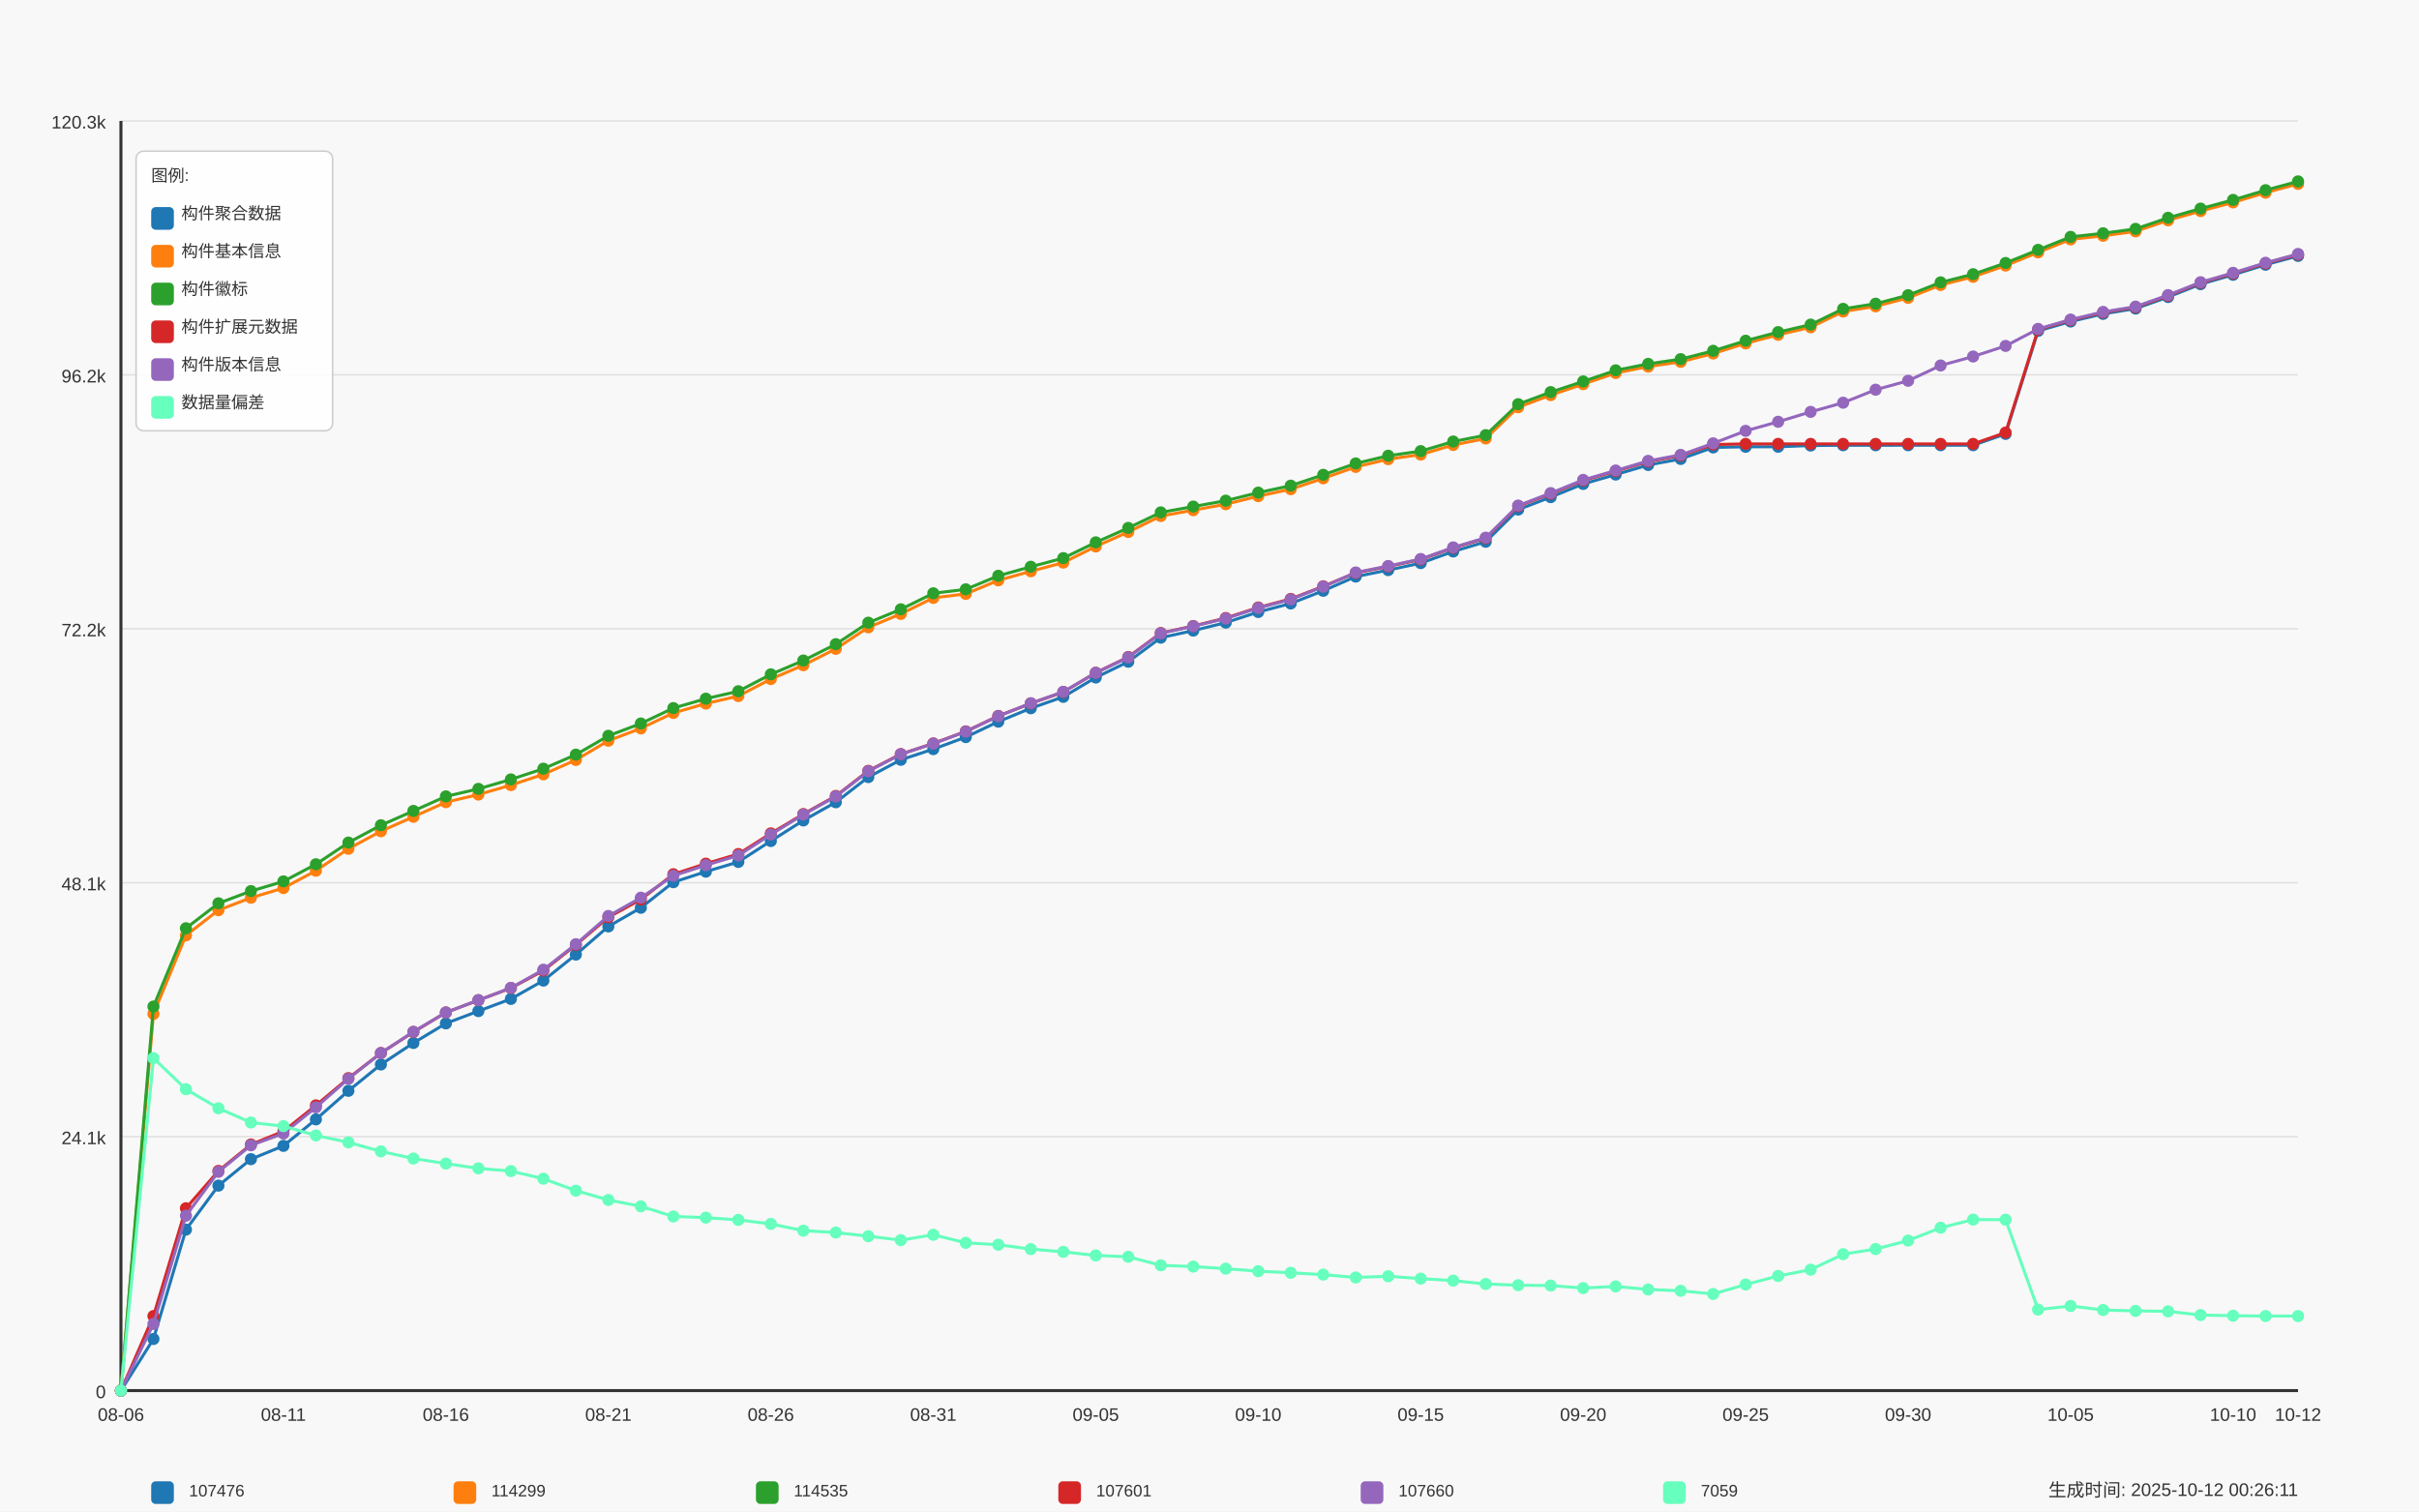
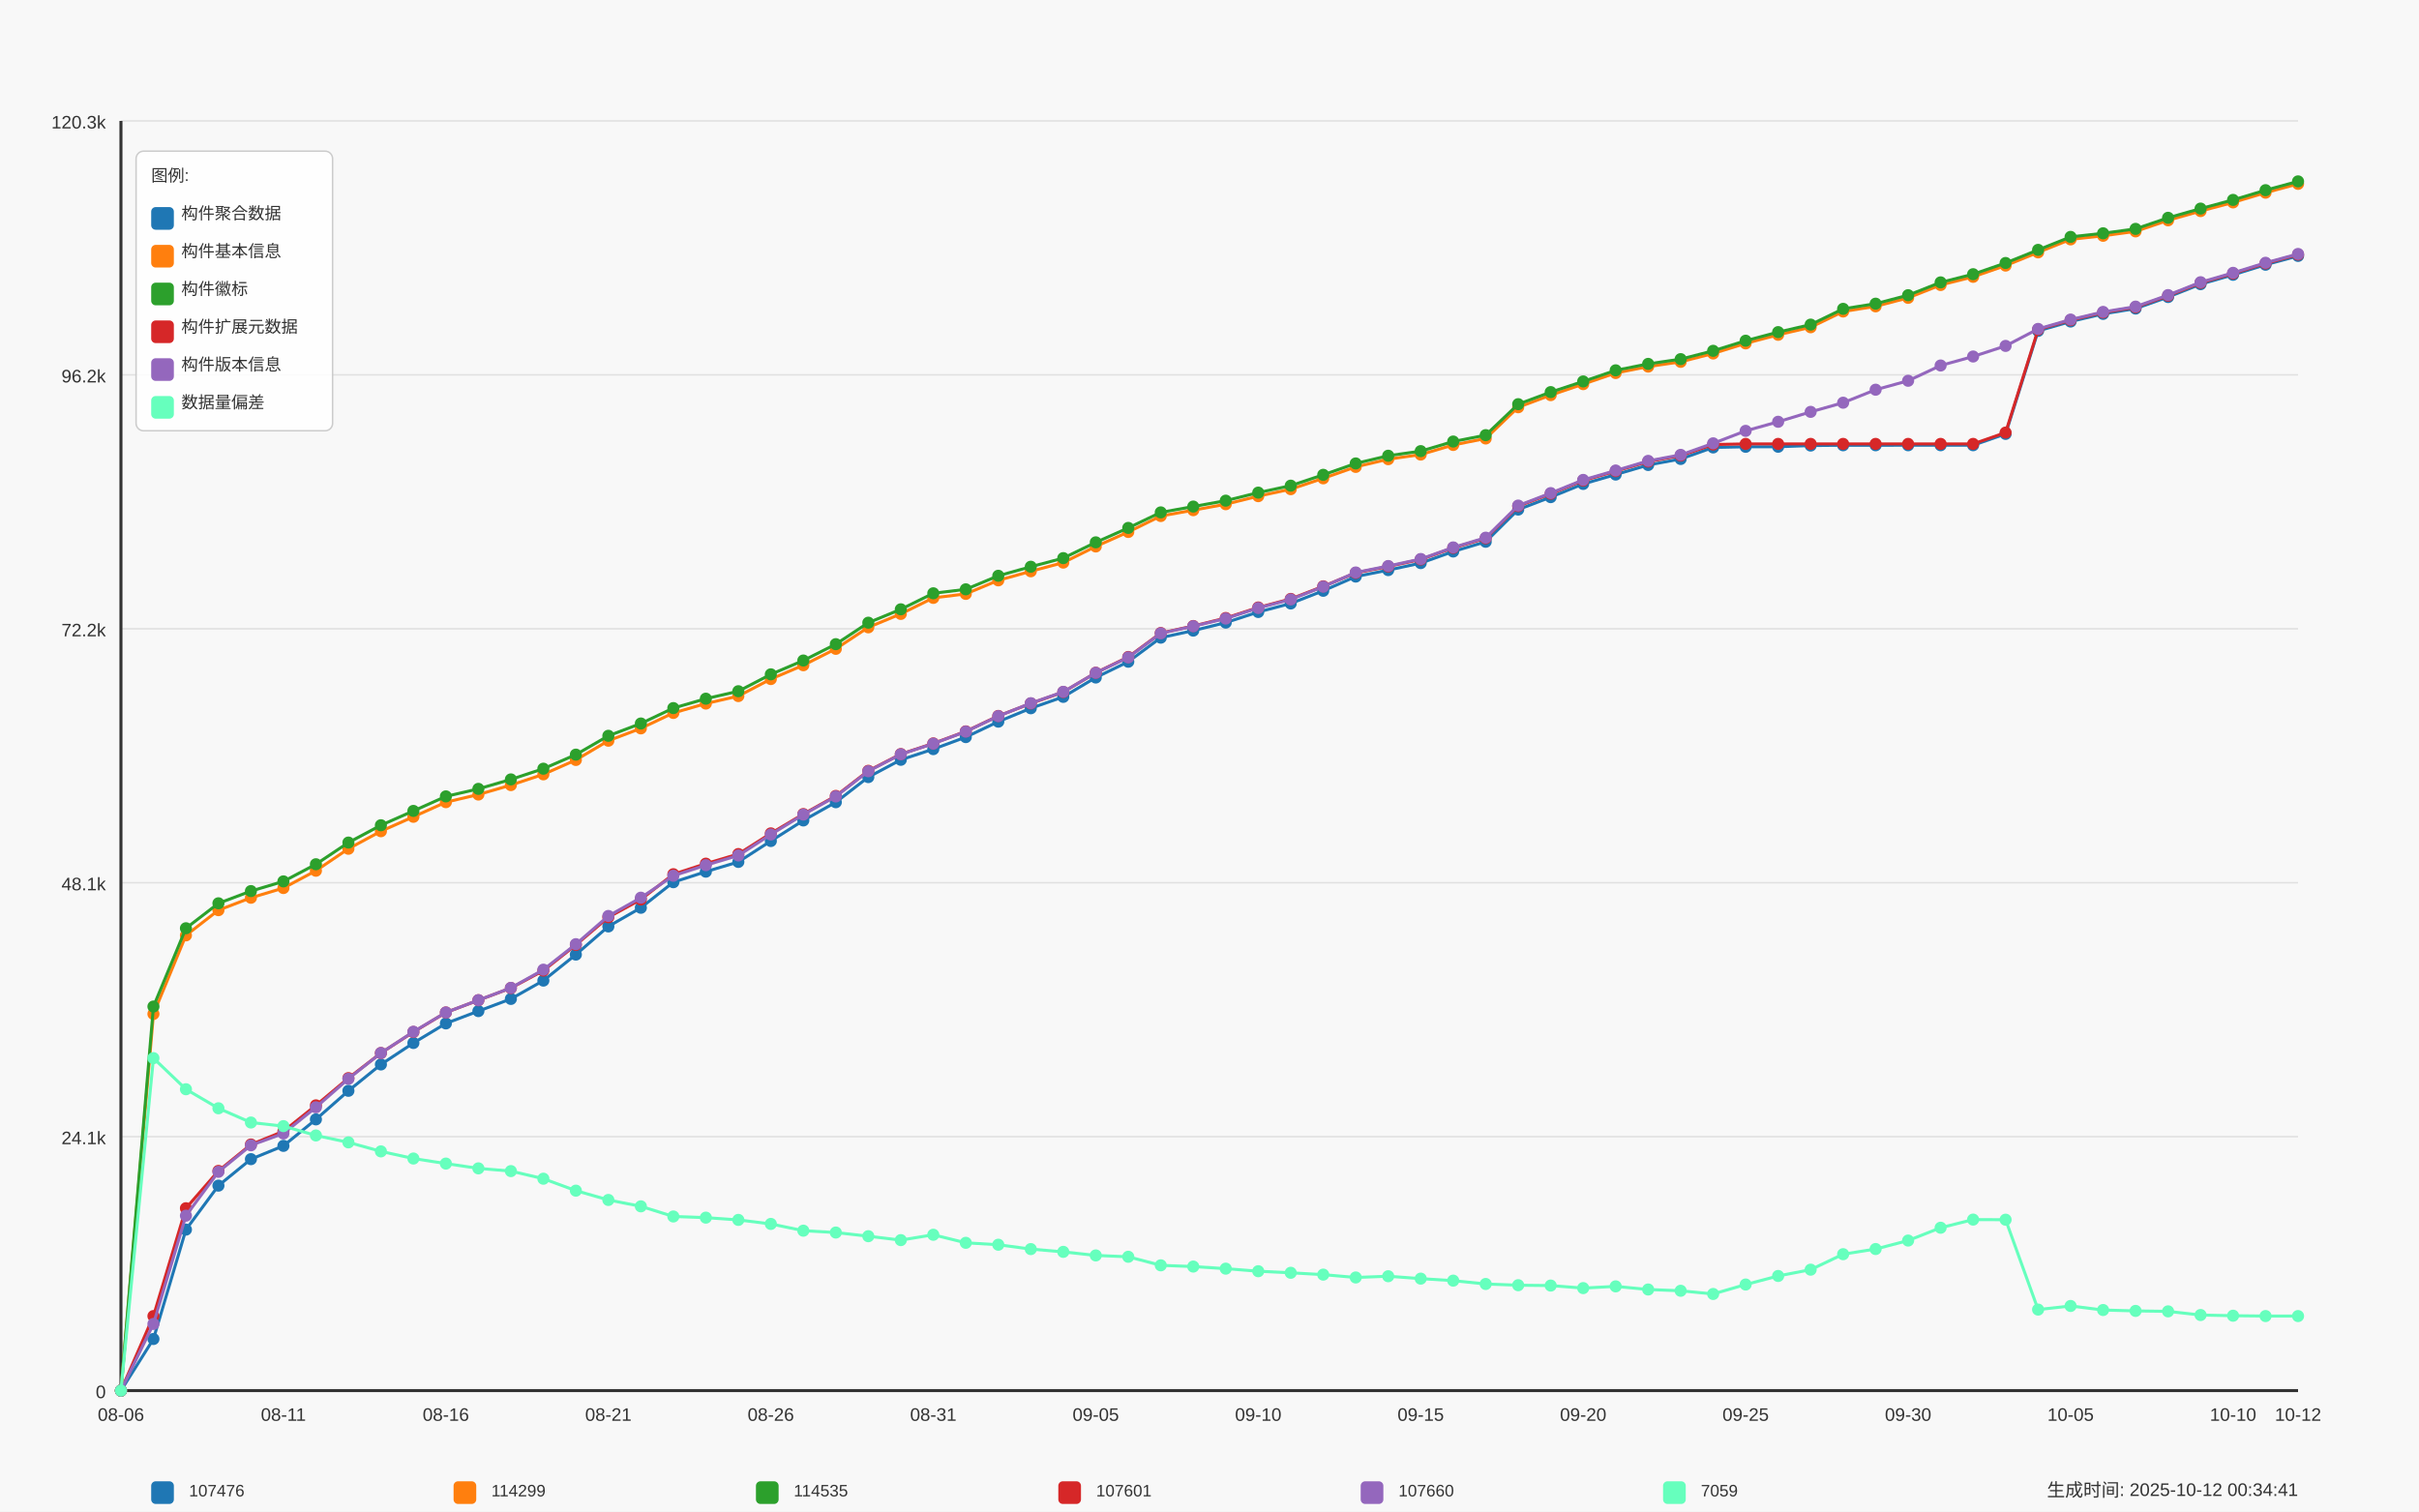
<svg xmlns="http://www.w3.org/2000/svg" width="1600" height="1000" viewBox="0 0 1600 1000">
  <style>
  text {
    font-family: Arial, sans-serif;
    font-size: 12px;
    fill: #333;
  }
  .axis-label { font-size: 14px; }
  .title { font-size: 18px; font-weight: bold; }
  .legend-item { font-size: 11px; }
  .legend-box { fill: white; fill-opacity: 0.85; stroke: #cccccc; stroke-width: 1; rx: 5; }
</style>
  <text x="800.0" y="30" text-anchor="middle" class="title">Daily Data Growth Trend</text>
  <text x="800.0" y="980" text-anchor="middle" class="axis-label">Date</text>
  <g transform="rotate(-90)">
    <text x="-500.0" y="20" text-anchor="middle" class="axis-label">Count</text>
  </g>
  <rect x="0" y="0" width="1600" height="1000" fill="#f8f8f8" />
  <line x1="80" y1="920.0" x2="1520" y2="920.0" stroke="#e0e0e0" stroke-width="1" />
  <text x="70" y="925.0" text-anchor="end">0</text>
  <line x1="80" y1="752.0" x2="1520" y2="752.0" stroke="#e0e0e0" stroke-width="1" />
  <text x="70" y="757.0" text-anchor="end">24.1k</text>
  <line x1="80" y1="584.0" x2="1520" y2="584.0" stroke="#e0e0e0" stroke-width="1" />
  <text x="70" y="589.0" text-anchor="end">48.1k</text>
  <line x1="80" y1="416.0" x2="1520" y2="416.0" stroke="#e0e0e0" stroke-width="1" />
  <text x="70" y="421.0" text-anchor="end">72.2k</text>
  <line x1="80" y1="248.0" x2="1520" y2="248.0" stroke="#e0e0e0" stroke-width="1" />
  <text x="70" y="253.0" text-anchor="end">96.2k</text>
  <line x1="80" y1="80.0" x2="1520" y2="80.0" stroke="#e0e0e0" stroke-width="1" />
  <text x="70" y="85.0" text-anchor="end">120.3k</text>
  <line x1="80" y1="80" x2="80" y2="920" stroke="#333333" stroke-width="2" />
  <line x1="80" y1="920" x2="1520" y2="920" stroke="#333333" stroke-width="2" />
  <circle cx="80.0" cy="920.0" r="4" fill="#1f77b4" />
  <circle cx="101.493" cy="885.858" r="4" fill="#1f77b4" />
  <circle cx="122.985" cy="813.503" r="4" fill="#1f77b4" />
  <circle cx="144.478" cy="784.398" r="4" fill="#1f77b4" />
  <circle cx="165.97" cy="766.88" r="4" fill="#1f77b4" />
  <circle cx="187.463" cy="758.086" r="4" fill="#1f77b4" />
  <circle cx="208.955" cy="740.568" r="4" fill="#1f77b4" />
  <circle cx="230.448" cy="721.661" r="4" fill="#1f77b4" />
  <circle cx="251.94" cy="704.234" r="4" fill="#1f77b4" />
  <circle cx="273.433" cy="690.027" r="4" fill="#1f77b4" />
  <circle cx="294.925" cy="677.07" r="4" fill="#1f77b4" />
  <circle cx="316.418" cy="668.926" r="4" fill="#1f77b4" />
  <circle cx="337.91" cy="660.865" r="4" fill="#1f77b4" />
  <circle cx="359.403" cy="648.747" r="4" fill="#1f77b4" />
  <circle cx="380.896" cy="631.536" r="4" fill="#1f77b4" />
  <circle cx="402.388" cy="612.922" r="4" fill="#1f77b4" />
  <circle cx="423.881" cy="600.566" r="4" fill="#1f77b4" />
  <circle cx="445.373" cy="583.656" r="4" fill="#1f77b4" />
  <circle cx="466.866" cy="576.671" r="4" fill="#1f77b4" />
  <circle cx="488.358" cy="570.238" r="4" fill="#1f77b4" />
  <circle cx="509.851" cy="556.401" r="4" fill="#1f77b4" />
  <circle cx="531.343" cy="542.795" r="4" fill="#1f77b4" />
  <circle cx="552.836" cy="530.746" r="4" fill="#1f77b4" />
  <circle cx="574.328" cy="514.115" r="4" fill="#1f77b4" />
  <circle cx="595.821" cy="502.667" r="4" fill="#1f77b4" />
  <circle cx="617.313" cy="495.613" r="4" fill="#1f77b4" />
  <circle cx="638.806" cy="487.657" r="4" fill="#1f77b4" />
  <circle cx="660.299" cy="477.438" r="4" fill="#1f77b4" />
  <circle cx="681.791" cy="468.568" r="4" fill="#1f77b4" />
  <circle cx="703.284" cy="461.031" r="4" fill="#1f77b4" />
  <circle cx="724.776" cy="448.235" r="4" fill="#1f77b4" />
  <circle cx="746.269" cy="437.793" r="4" fill="#1f77b4" />
  <circle cx="767.761" cy="421.868" r="4" fill="#1f77b4" />
  <circle cx="789.254" cy="417.202" r="4" fill="#1f77b4" />
  <circle cx="810.746" cy="411.907" r="4" fill="#1f77b4" />
  <circle cx="832.239" cy="404.888" r="4" fill="#1f77b4" />
  <circle cx="853.731" cy="399.244" r="4" fill="#1f77b4" />
  <circle cx="875.224" cy="390.855" r="4" fill="#1f77b4" />
  <circle cx="896.716" cy="381.447" r="4" fill="#1f77b4" />
  <circle cx="918.209" cy="377.172" r="4" fill="#1f77b4" />
  <circle cx="939.701" cy="372.534" r="4" fill="#1f77b4" />
  <circle cx="961.194" cy="364.858" r="4" fill="#1f77b4" />
  <circle cx="982.687" cy="358.418" r="4" fill="#1f77b4" />
  <circle cx="1004.179" cy="337.121" r="4" fill="#1f77b4" />
  <circle cx="1025.672" cy="328.893" r="4" fill="#1f77b4" />
  <circle cx="1047.164" cy="320.162" r="4" fill="#1f77b4" />
  <circle cx="1068.657" cy="313.96" r="4" fill="#1f77b4" />
  <circle cx="1090.149" cy="307.632" r="4" fill="#1f77b4" />
  <circle cx="1111.642" cy="303.643" r="4" fill="#1f77b4" />
  <circle cx="1133.134" cy="296.023" r="4" fill="#1f77b4" />
  <circle cx="1154.627" cy="295.59" r="4" fill="#1f77b4" />
  <circle cx="1176.119" cy="295.562" r="4" fill="#1f77b4" />
  <circle cx="1197.612" cy="294.766" r="4" fill="#1f77b4" />
  <circle cx="1219.104" cy="294.577" r="4" fill="#1f77b4" />
  <circle cx="1240.597" cy="294.577" r="4" fill="#1f77b4" />
  <circle cx="1262.09" cy="294.57" r="4" fill="#1f77b4" />
  <circle cx="1283.582" cy="294.556" r="4" fill="#1f77b4" />
  <circle cx="1305.075" cy="294.549" r="4" fill="#1f77b4" />
  <circle cx="1326.567" cy="287.055" r="4" fill="#1f77b4" />
  <circle cx="1348.06" cy="218.911" r="4" fill="#1f77b4" />
  <circle cx="1369.552" cy="212.716" r="4" fill="#1f77b4" />
  <circle cx="1391.045" cy="207.652" r="4" fill="#1f77b4" />
  <circle cx="1412.537" cy="204.138" r="4" fill="#1f77b4" />
  <circle cx="1434.03" cy="196.511" r="4" fill="#1f77b4" />
  <circle cx="1455.522" cy="187.997" r="4" fill="#1f77b4" />
  <circle cx="1477.015" cy="181.801" r="4" fill="#1f77b4" />
  <circle cx="1498.507" cy="175.138" r="4" fill="#1f77b4" />
  <circle cx="1520.0" cy="169.305" r="4" fill="#1f77b4" />
  <path d="M 80.0 920.0 L 101.493 885.858 L 122.985 813.503 L 144.478 784.398 L 165.97 766.88 L 187.463 758.086 L 208.955 740.568 L 230.448 721.661 L 251.94 704.234 L 273.433 690.027 L 294.925 677.07 L 316.418 668.926 L 337.91 660.865 L 359.403 648.747 L 380.896 631.536 L 402.388 612.922 L 423.881 600.566 L 445.373 583.656 L 466.866 576.671 L 488.358 570.238 L 509.851 556.401 L 531.343 542.795 L 552.836 530.746 L 574.328 514.115 L 595.821 502.667 L 617.313 495.613 L 638.806 487.657 L 660.299 477.438 L 681.791 468.568 L 703.284 461.031 L 724.776 448.235 L 746.269 437.793 L 767.761 421.868 L 789.254 417.202 L 810.746 411.907 L 832.239 404.888 L 853.731 399.244 L 875.224 390.855 L 896.716 381.447 L 918.209 377.172 L 939.701 372.534 L 961.194 364.858 L 982.687 358.418 L 1004.179 337.121 L 1025.672 328.893 L 1047.164 320.162 L 1068.657 313.96 L 1090.149 307.632 L 1111.642 303.643 L 1133.134 296.023 L 1154.627 295.59 L 1176.119 295.562 L 1197.612 294.766 L 1219.104 294.577 L 1240.597 294.577 L 1262.09 294.57 L 1283.582 294.556 L 1305.075 294.549 L 1326.567 287.055 L 1348.06 218.911 L 1369.552 212.716 L 1391.045 207.652 L 1412.537 204.138 L 1434.03 196.511 L 1455.522 187.997 L 1477.015 181.801 L 1498.507 175.138 L 1520.0 169.305" fill="none" stroke="#1f77b4" stroke-width="2" />
  <circle cx="80.0" cy="920.0" r="4" fill="#ff7f0e" />
  <circle cx="101.493" cy="670.812" r="4" fill="#ff7f0e" />
  <circle cx="122.985" cy="618.824" r="4" fill="#ff7f0e" />
  <circle cx="144.478" cy="602.151" r="4" fill="#ff7f0e" />
  <circle cx="165.97" cy="593.937" r="4" fill="#ff7f0e" />
  <circle cx="187.463" cy="587.511" r="4" fill="#ff7f0e" />
  <circle cx="208.955" cy="576.056" r="4" fill="#ff7f0e" />
  <circle cx="230.448" cy="561.521" r="4" fill="#ff7f0e" />
  <circle cx="251.94" cy="549.926" r="4" fill="#ff7f0e" />
  <circle cx="273.433" cy="540.371" r="4" fill="#ff7f0e" />
  <circle cx="294.925" cy="530.704" r="4" fill="#ff7f0e" />
  <circle cx="316.418" cy="525.654" r="4" fill="#ff7f0e" />
  <circle cx="337.91" cy="519.403" r="4" fill="#ff7f0e" />
  <circle cx="359.403" cy="512.292" r="4" fill="#ff7f0e" />
  <circle cx="380.896" cy="502.779" r="4" fill="#ff7f0e" />
  <circle cx="402.388" cy="490.046" r="4" fill="#ff7f0e" />
  <circle cx="423.881" cy="481.874" r="4" fill="#ff7f0e" />
  <circle cx="445.373" cy="471.669" r="4" fill="#ff7f0e" />
  <circle cx="466.866" cy="465.459" r="4" fill="#ff7f0e" />
  <circle cx="488.358" cy="460.507" r="4" fill="#ff7f0e" />
  <circle cx="509.851" cy="449.255" r="4" fill="#ff7f0e" />
  <circle cx="531.343" cy="440.098" r="4" fill="#ff7f0e" />
  <circle cx="552.836" cy="429.257" r="4" fill="#ff7f0e" />
  <circle cx="574.328" cy="415.036" r="4" fill="#ff7f0e" />
  <circle cx="595.821" cy="406.152" r="4" fill="#ff7f0e" />
  <circle cx="617.313" cy="395.549" r="4" fill="#ff7f0e" />
  <circle cx="638.806" cy="392.916" r="4" fill="#ff7f0e" />
  <circle cx="660.299" cy="383.947" r="4" fill="#ff7f0e" />
  <circle cx="681.791" cy="377.947" r="4" fill="#ff7f0e" />
  <circle cx="703.284" cy="372.206" r="4" fill="#ff7f0e" />
  <circle cx="724.776" cy="361.533" r="4" fill="#ff7f0e" />
  <circle cx="746.269" cy="351.95" r="4" fill="#ff7f0e" />
  <circle cx="767.761" cy="341.389" r="4" fill="#ff7f0e" />
  <circle cx="789.254" cy="337.534" r="4" fill="#ff7f0e" />
  <circle cx="810.746" cy="333.58" r="4" fill="#ff7f0e" />
  <circle cx="832.239" cy="328.251" r="4" fill="#ff7f0e" />
  <circle cx="853.731" cy="323.627" r="4" fill="#ff7f0e" />
  <circle cx="875.224" cy="316.453" r="4" fill="#ff7f0e" />
  <circle cx="896.716" cy="308.889" r="4" fill="#ff7f0e" />
  <circle cx="918.209" cy="303.79" r="4" fill="#ff7f0e" />
  <circle cx="939.701" cy="300.738" r="4" fill="#ff7f0e" />
  <circle cx="961.194" cy="294.382" r="4" fill="#ff7f0e" />
  <circle cx="982.687" cy="290.086" r="4" fill="#ff7f0e" />
  <circle cx="1004.179" cy="269.418" r="4" fill="#ff7f0e" />
  <circle cx="1025.672" cy="261.414" r="4" fill="#ff7f0e" />
  <circle cx="1047.164" cy="254.142" r="4" fill="#ff7f0e" />
  <circle cx="1068.657" cy="246.787" r="4" fill="#ff7f0e" />
  <circle cx="1090.149" cy="242.527" r="4" fill="#ff7f0e" />
  <circle cx="1111.642" cy="239.384" r="4" fill="#ff7f0e" />
  <circle cx="1133.134" cy="233.866" r="4" fill="#ff7f0e" />
  <circle cx="1154.627" cy="227.181" r="4" fill="#ff7f0e" />
  <circle cx="1176.119" cy="221.496" r="4" fill="#ff7f0e" />
  <circle cx="1197.612" cy="216.515" r="4" fill="#ff7f0e" />
  <circle cx="1219.104" cy="206.087" r="4" fill="#ff7f0e" />
  <circle cx="1240.597" cy="202.672" r="4" fill="#ff7f0e" />
  <circle cx="1262.09" cy="197.056" r="4" fill="#ff7f0e" />
  <circle cx="1283.582" cy="188.555" r="4" fill="#ff7f0e" />
  <circle cx="1305.075" cy="183.135" r="4" fill="#ff7f0e" />
  <circle cx="1326.567" cy="175.703" r="4" fill="#ff7f0e" />
  <circle cx="1348.06" cy="166.966" r="4" fill="#ff7f0e" />
  <circle cx="1369.552" cy="158.374" r="4" fill="#ff7f0e" />
  <circle cx="1391.045" cy="155.992" r="4" fill="#ff7f0e" />
  <circle cx="1412.537" cy="153.073" r="4" fill="#ff7f0e" />
  <circle cx="1434.03" cy="145.753" r="4" fill="#ff7f0e" />
  <circle cx="1455.522" cy="139.648" r="4" fill="#ff7f0e" />
  <circle cx="1477.015" cy="133.907" r="4" fill="#ff7f0e" />
  <circle cx="1498.507" cy="127.474" r="4" fill="#ff7f0e" />
  <circle cx="1520.0" cy="121.648" r="4" fill="#ff7f0e" />
  <path d="M 80.0 920.0 L 101.493 670.812 L 122.985 618.824 L 144.478 602.151 L 165.97 593.937 L 187.463 587.511 L 208.955 576.056 L 230.448 561.521 L 251.94 549.926 L 273.433 540.371 L 294.925 530.704 L 316.418 525.654 L 337.91 519.403 L 359.403 512.292 L 380.896 502.779 L 402.388 490.046 L 423.881 481.874 L 445.373 471.669 L 466.866 465.459 L 488.358 460.507 L 509.851 449.255 L 531.343 440.098 L 552.836 429.257 L 574.328 415.036 L 595.821 406.152 L 617.313 395.549 L 638.806 392.916 L 660.299 383.947 L 681.791 377.947 L 703.284 372.206 L 724.776 361.533 L 746.269 351.95 L 767.761 341.389 L 789.254 337.534 L 810.746 333.58 L 832.239 328.251 L 853.731 323.627 L 875.224 316.453 L 896.716 308.889 L 918.209 303.79 L 939.701 300.738 L 961.194 294.382 L 982.687 290.086 L 1004.179 269.418 L 1025.672 261.414 L 1047.164 254.142 L 1068.657 246.787 L 1090.149 242.527 L 1111.642 239.384 L 1133.134 233.866 L 1154.627 227.181 L 1176.119 221.496 L 1197.612 216.515 L 1219.104 206.087 L 1240.597 202.672 L 1262.09 197.056 L 1283.582 188.555 L 1305.075 183.135 L 1326.567 175.703 L 1348.06 166.966 L 1369.552 158.374 L 1391.045 155.992 L 1412.537 153.073 L 1434.03 145.753 L 1455.522 139.648 L 1477.015 133.907 L 1498.507 127.474 L 1520.0 121.648" fill="none" stroke="#ff7f0e" stroke-width="2" />
  <circle cx="80.0" cy="920.0" r="4" fill="#2ca02c" />
  <circle cx="101.493" cy="665.915" r="4" fill="#2ca02c" />
  <circle cx="122.985" cy="614.13" r="4" fill="#2ca02c" />
  <circle cx="144.478" cy="597.618" r="4" fill="#2ca02c" />
  <circle cx="165.97" cy="589.53" r="4" fill="#2ca02c" />
  <circle cx="187.463" cy="583.118" r="4" fill="#2ca02c" />
  <circle cx="208.955" cy="571.782" r="4" fill="#2ca02c" />
  <circle cx="230.448" cy="557.435" r="4" fill="#2ca02c" />
  <circle cx="251.94" cy="545.973" r="4" fill="#2ca02c" />
  <circle cx="273.433" cy="536.495" r="4" fill="#2ca02c" />
  <circle cx="294.925" cy="526.877" r="4" fill="#2ca02c" />
  <circle cx="316.418" cy="521.903" r="4" fill="#2ca02c" />
  <circle cx="337.91" cy="515.652" r="4" fill="#2ca02c" />
  <circle cx="359.403" cy="508.562" r="4" fill="#2ca02c" />
  <circle cx="380.896" cy="499.259" r="4" fill="#2ca02c" />
  <circle cx="402.388" cy="486.798" r="4" fill="#2ca02c" />
  <circle cx="423.881" cy="478.661" r="4" fill="#2ca02c" />
  <circle cx="445.373" cy="468.463" r="4" fill="#2ca02c" />
  <circle cx="466.866" cy="462.246" r="4" fill="#2ca02c" />
  <circle cx="488.358" cy="457.308" r="4" fill="#2ca02c" />
  <circle cx="509.851" cy="446.133" r="4" fill="#2ca02c" />
  <circle cx="531.343" cy="436.997" r="4" fill="#2ca02c" />
  <circle cx="552.836" cy="426.17" r="4" fill="#2ca02c" />
  <circle cx="574.328" cy="411.97" r="4" fill="#2ca02c" />
  <circle cx="595.821" cy="403.113" r="4" fill="#2ca02c" />
  <circle cx="617.313" cy="392.518" r="4" fill="#2ca02c" />
  <circle cx="638.806" cy="389.891" r="4" fill="#2ca02c" />
  <circle cx="660.299" cy="380.93" r="4" fill="#2ca02c" />
  <circle cx="681.791" cy="374.951" r="4" fill="#2ca02c" />
  <circle cx="703.284" cy="369.244" r="4" fill="#2ca02c" />
  <circle cx="724.776" cy="358.816" r="4" fill="#2ca02c" />
  <circle cx="746.269" cy="349.261" r="4" fill="#2ca02c" />
  <circle cx="767.761" cy="338.993" r="4" fill="#2ca02c" />
  <circle cx="789.254" cy="335.138" r="4" fill="#2ca02c" />
  <circle cx="810.746" cy="331.233" r="4" fill="#2ca02c" />
  <circle cx="832.239" cy="325.911" r="4" fill="#2ca02c" />
  <circle cx="853.731" cy="321.308" r="4" fill="#2ca02c" />
  <circle cx="875.224" cy="314.135" r="4" fill="#2ca02c" />
  <circle cx="896.716" cy="306.605" r="4" fill="#2ca02c" />
  <circle cx="918.209" cy="301.513" r="4" fill="#2ca02c" />
  <circle cx="939.701" cy="298.461" r="4" fill="#2ca02c" />
  <circle cx="961.194" cy="292.112" r="4" fill="#2ca02c" />
  <circle cx="982.687" cy="287.886" r="4" fill="#2ca02c" />
  <circle cx="1004.179" cy="267.399" r="4" fill="#2ca02c" />
  <circle cx="1025.672" cy="259.409" r="4" fill="#2ca02c" />
  <circle cx="1047.164" cy="252.354" r="4" fill="#2ca02c" />
  <circle cx="1068.657" cy="245.006" r="4" fill="#2ca02c" />
  <circle cx="1090.149" cy="240.746" r="4" fill="#2ca02c" />
  <circle cx="1111.642" cy="237.602" r="4" fill="#2ca02c" />
  <circle cx="1133.134" cy="232.098" r="4" fill="#2ca02c" />
  <circle cx="1154.627" cy="225.414" r="4" fill="#2ca02c" />
  <circle cx="1176.119" cy="219.728" r="4" fill="#2ca02c" />
  <circle cx="1197.612" cy="214.762" r="4" fill="#2ca02c" />
  <circle cx="1219.104" cy="204.334" r="4" fill="#2ca02c" />
  <circle cx="1240.597" cy="200.918" r="4" fill="#2ca02c" />
  <circle cx="1262.09" cy="195.303" r="4" fill="#2ca02c" />
  <circle cx="1283.582" cy="186.816" r="4" fill="#2ca02c" />
  <circle cx="1305.075" cy="181.417" r="4" fill="#2ca02c" />
  <circle cx="1326.567" cy="173.992" r="4" fill="#2ca02c" />
  <circle cx="1348.06" cy="165.317" r="4" fill="#2ca02c" />
  <circle cx="1369.552" cy="156.726" r="4" fill="#2ca02c" />
  <circle cx="1391.045" cy="154.344" r="4" fill="#2ca02c" />
  <circle cx="1412.537" cy="151.424" r="4" fill="#2ca02c" />
  <circle cx="1434.03" cy="144.097" r="4" fill="#2ca02c" />
  <circle cx="1455.522" cy="138" r="4" fill="#2ca02c" />
  <circle cx="1477.015" cy="132.258" r="4" fill="#2ca02c" />
  <circle cx="1498.507" cy="125.825" r="4" fill="#2ca02c" />
  <circle cx="1520.0" cy="120.0" r="4" fill="#2ca02c" />
  <path d="M 80.0 920.0 L 101.493 665.915 L 122.985 614.13 L 144.478 597.618 L 165.97 589.53 L 187.463 583.118 L 208.955 571.782 L 230.448 557.435 L 251.94 545.973 L 273.433 536.495 L 294.925 526.877 L 316.418 521.903 L 337.91 515.652 L 359.403 508.562 L 380.896 499.259 L 402.388 486.798 L 423.881 478.661 L 445.373 468.463 L 466.866 462.246 L 488.358 457.308 L 509.851 446.133 L 531.343 436.997 L 552.836 426.17 L 574.328 411.97 L 595.821 403.113 L 617.313 392.518 L 638.806 389.891 L 660.299 380.93 L 681.791 374.951 L 703.284 369.244 L 724.776 358.816 L 746.269 349.261 L 767.761 338.993 L 789.254 335.138 L 810.746 331.233 L 832.239 325.911 L 853.731 321.308 L 875.224 314.135 L 896.716 306.605 L 918.209 301.513 L 939.701 298.461 L 961.194 292.112 L 982.687 287.886 L 1004.179 267.399 L 1025.672 259.409 L 1047.164 252.354 L 1068.657 245.006 L 1090.149 240.746 L 1111.642 237.602 L 1133.134 232.098 L 1154.627 225.414 L 1176.119 219.728 L 1197.612 214.762 L 1219.104 204.334 L 1240.597 200.918 L 1262.09 195.303 L 1283.582 186.816 L 1305.075 181.417 L 1326.567 173.992 L 1348.06 165.317 L 1369.552 156.726 L 1391.045 154.344 L 1412.537 151.424 L 1434.03 144.097 L 1455.522 138 L 1477.015 132.258 L 1498.507 125.825 L 1520.0 120.0" fill="none" stroke="#2ca02c" stroke-width="2" />
  <circle cx="80.0" cy="920.0" r="4" fill="#d62728" />
  <circle cx="101.493" cy="870.702" r="4" fill="#d62728" />
  <circle cx="122.985" cy="799.352" r="4" fill="#d62728" />
  <circle cx="144.478" cy="774.661" r="4" fill="#d62728" />
  <circle cx="165.97" cy="757.178" r="4" fill="#d62728" />
  <circle cx="187.463" cy="748.461" r="4" fill="#d62728" />
  <circle cx="208.955" cy="731.3" r="4" fill="#d62728" />
  <circle cx="230.448" cy="713.272" r="4" fill="#d62728" />
  <circle cx="251.94" cy="696.676" r="4" fill="#d62728" />
  <circle cx="273.433" cy="682.769" r="4" fill="#d62728" />
  <circle cx="294.925" cy="669.855" r="4" fill="#d62728" />
  <circle cx="316.418" cy="661.724" r="4" fill="#d62728" />
  <circle cx="337.91" cy="653.671" r="4" fill="#d62728" />
  <circle cx="359.403" cy="642.153" r="4" fill="#d62728" />
  <circle cx="380.896" cy="625.145" r="4" fill="#d62728" />
  <circle cx="402.388" cy="606.845" r="4" fill="#d62728" />
  <circle cx="423.881" cy="595.076" r="4" fill="#d62728" />
  <circle cx="445.373" cy="578.375" r="4" fill="#d62728" />
  <circle cx="466.866" cy="571.39" r="4" fill="#d62728" />
  <circle cx="488.358" cy="565.027" r="4" fill="#d62728" />
  <circle cx="509.851" cy="551.358" r="4" fill="#d62728" />
  <circle cx="531.343" cy="538.576" r="4" fill="#d62728" />
  <circle cx="552.836" cy="526.576" r="4" fill="#d62728" />
  <circle cx="574.328" cy="509.959" r="4" fill="#d62728" />
  <circle cx="595.821" cy="498.889" r="4" fill="#d62728" />
  <circle cx="617.313" cy="491.834" r="4" fill="#d62728" />
  <circle cx="638.806" cy="483.871" r="4" fill="#d62728" />
  <circle cx="660.299" cy="473.653" r="4" fill="#d62728" />
  <circle cx="681.791" cy="465.376" r="4" fill="#d62728" />
  <circle cx="703.284" cy="457.853" r="4" fill="#d62728" />
  <circle cx="724.776" cy="445.085" r="4" fill="#d62728" />
  <circle cx="746.269" cy="434.65" r="4" fill="#d62728" />
  <circle cx="767.761" cy="418.808" r="4" fill="#d62728" />
  <circle cx="789.254" cy="414.163" r="4" fill="#d62728" />
  <circle cx="810.746" cy="408.869" r="4" fill="#d62728" />
  <circle cx="832.239" cy="401.898" r="4" fill="#d62728" />
  <circle cx="853.731" cy="396.247" r="4" fill="#d62728" />
  <circle cx="875.224" cy="387.901" r="4" fill="#d62728" />
  <circle cx="896.716" cy="379.016" r="4" fill="#d62728" />
  <circle cx="918.209" cy="374.762" r="4" fill="#d62728" />
  <circle cx="939.701" cy="370.124" r="4" fill="#d62728" />
  <circle cx="961.194" cy="362.469" r="4" fill="#d62728" />
  <circle cx="982.687" cy="356.092" r="4" fill="#d62728" />
  <circle cx="1004.179" cy="334.858" r="4" fill="#d62728" />
  <circle cx="1025.672" cy="326.651" r="4" fill="#d62728" />
  <circle cx="1047.164" cy="317.92" r="4" fill="#d62728" />
  <circle cx="1068.657" cy="311.711" r="4" fill="#d62728" />
  <circle cx="1090.149" cy="305.383" r="4" fill="#d62728" />
  <circle cx="1111.642" cy="301.401" r="4" fill="#d62728" />
  <circle cx="1133.134" cy="294.102" r="4" fill="#d62728" />
  <circle cx="1154.627" cy="293.676" r="4" fill="#d62728" />
  <circle cx="1176.119" cy="293.676" r="4" fill="#d62728" />
  <circle cx="1197.612" cy="293.676" r="4" fill="#d62728" />
  <circle cx="1219.104" cy="293.676" r="4" fill="#d62728" />
  <circle cx="1240.597" cy="293.676" r="4" fill="#d62728" />
  <circle cx="1262.09" cy="293.676" r="4" fill="#d62728" />
  <circle cx="1283.582" cy="293.676" r="4" fill="#d62728" />
  <circle cx="1305.075" cy="293.676" r="4" fill="#d62728" />
  <circle cx="1326.567" cy="286.182" r="4" fill="#d62728" />
  <circle cx="1348.06" cy="218.024" r="4" fill="#d62728" />
  <circle cx="1369.552" cy="211.829" r="4" fill="#d62728" />
  <circle cx="1391.045" cy="206.765" r="4" fill="#d62728" />
  <circle cx="1412.537" cy="203.251" r="4" fill="#d62728" />
  <circle cx="1434.03" cy="195.645" r="4" fill="#d62728" />
  <circle cx="1455.522" cy="187.124" r="4" fill="#d62728" />
  <circle cx="1477.015" cy="180.928" r="4" fill="#d62728" />
  <circle cx="1498.507" cy="174.265" r="4" fill="#d62728" />
  <circle cx="1520.0" cy="168.432" r="4" fill="#d62728" />
  <path d="M 80.0 920.0 L 101.493 870.702 L 122.985 799.352 L 144.478 774.661 L 165.97 757.178 L 187.463 748.461 L 208.955 731.3 L 230.448 713.272 L 251.94 696.676 L 273.433 682.769 L 294.925 669.855 L 316.418 661.724 L 337.91 653.671 L 359.403 642.153 L 380.896 625.145 L 402.388 606.845 L 423.881 595.076 L 445.373 578.375 L 466.866 571.39 L 488.358 565.027 L 509.851 551.358 L 531.343 538.576 L 552.836 526.576 L 574.328 509.959 L 595.821 498.889 L 617.313 491.834 L 638.806 483.871 L 660.299 473.653 L 681.791 465.376 L 703.284 457.853 L 724.776 445.085 L 746.269 434.65 L 767.761 418.808 L 789.254 414.163 L 810.746 408.869 L 832.239 401.898 L 853.731 396.247 L 875.224 387.901 L 896.716 379.016 L 918.209 374.762 L 939.701 370.124 L 961.194 362.469 L 982.687 356.092 L 1004.179 334.858 L 1025.672 326.651 L 1047.164 317.92 L 1068.657 311.711 L 1090.149 305.383 L 1111.642 301.401 L 1133.134 294.102 L 1154.627 293.676 L 1176.119 293.676 L 1197.612 293.676 L 1219.104 293.676 L 1240.597 293.676 L 1262.09 293.676 L 1283.582 293.676 L 1305.075 293.676 L 1326.567 286.182 L 1348.06 218.024 L 1369.552 211.829 L 1391.045 206.765 L 1412.537 203.251 L 1434.03 195.645 L 1455.522 187.124 L 1477.015 180.928 L 1498.507 174.265 L 1520.0 168.432" fill="none" stroke="#d62728" stroke-width="2" />
  <circle cx="80.0" cy="920.0" r="4" fill="#9467bd" />
  <circle cx="101.493" cy="875.905" r="4" fill="#9467bd" />
  <circle cx="122.985" cy="804.283" r="4" fill="#9467bd" />
  <circle cx="144.478" cy="775.248" r="4" fill="#9467bd" />
  <circle cx="165.97" cy="757.709" r="4" fill="#9467bd" />
  <circle cx="187.463" cy="749.886" r="4" fill="#9467bd" />
  <circle cx="208.955" cy="732.578" r="4" fill="#9467bd" />
  <circle cx="230.448" cy="713.719" r="4" fill="#9467bd" />
  <circle cx="251.94" cy="696.655" r="4" fill="#9467bd" />
  <circle cx="273.433" cy="682.595" r="4" fill="#9467bd" />
  <circle cx="294.925" cy="669.827" r="4" fill="#9467bd" />
  <circle cx="316.418" cy="661.689" r="4" fill="#9467bd" />
  <circle cx="337.91" cy="653.58" r="4" fill="#9467bd" />
  <circle cx="359.403" cy="641.531" r="4" fill="#9467bd" />
  <circle cx="380.896" cy="624.649" r="4" fill="#9467bd" />
  <circle cx="402.388" cy="605.993" r="4" fill="#9467bd" />
  <circle cx="423.881" cy="593.902" r="4" fill="#9467bd" />
  <circle cx="445.373" cy="579.388" r="4" fill="#9467bd" />
  <circle cx="466.866" cy="572.396" r="4" fill="#9467bd" />
  <circle cx="488.358" cy="565.963" r="4" fill="#9467bd" />
  <circle cx="509.851" cy="552.092" r="4" fill="#9467bd" />
  <circle cx="531.343" cy="538.911" r="4" fill="#9467bd" />
  <circle cx="552.836" cy="526.925" r="4" fill="#9467bd" />
  <circle cx="574.328" cy="510.246" r="4" fill="#9467bd" />
  <circle cx="595.821" cy="499.014" r="4" fill="#9467bd" />
  <circle cx="617.313" cy="491.981" r="4" fill="#9467bd" />
  <circle cx="638.806" cy="484.018" r="4" fill="#9467bd" />
  <circle cx="660.299" cy="473.785" r="4" fill="#9467bd" />
  <circle cx="681.791" cy="465.236" r="4" fill="#9467bd" />
  <circle cx="703.284" cy="457.713" r="4" fill="#9467bd" />
  <circle cx="724.776" cy="445.12" r="4" fill="#9467bd" />
  <circle cx="746.269" cy="434.922" r="4" fill="#9467bd" />
  <circle cx="767.761" cy="418.99" r="4" fill="#9467bd" />
  <circle cx="789.254" cy="414.303" r="4" fill="#9467bd" />
  <circle cx="810.746" cy="409.225" r="4" fill="#9467bd" />
  <circle cx="832.239" cy="402.233" r="4" fill="#9467bd" />
  <circle cx="853.731" cy="396.562" r="4" fill="#9467bd" />
  <circle cx="875.224" cy="388.152" r="4" fill="#9467bd" />
  <circle cx="896.716" cy="378.744" r="4" fill="#9467bd" />
  <circle cx="918.209" cy="374.469" r="4" fill="#9467bd" />
  <circle cx="939.701" cy="369.831" r="4" fill="#9467bd" />
  <circle cx="961.194" cy="362.169" r="4" fill="#9467bd" />
  <circle cx="982.687" cy="355.715" r="4" fill="#9467bd" />
  <circle cx="1004.179" cy="334.474" r="4" fill="#9467bd" />
  <circle cx="1025.672" cy="326.225" r="4" fill="#9467bd" />
  <circle cx="1047.164" cy="317.501" r="4" fill="#9467bd" />
  <circle cx="1068.657" cy="311.292" r="4" fill="#9467bd" />
  <circle cx="1090.149" cy="304.908" r="4" fill="#9467bd" />
  <circle cx="1111.642" cy="300.94" r="4" fill="#9467bd" />
  <circle cx="1133.134" cy="293.299" r="4" fill="#9467bd" />
  <circle cx="1154.627" cy="285.05" r="4" fill="#9467bd" />
  <circle cx="1176.119" cy="279.036" r="4" fill="#9467bd" />
  <circle cx="1197.612" cy="272.484" r="4" fill="#9467bd" />
  <circle cx="1219.104" cy="266.422" r="4" fill="#9467bd" />
  <circle cx="1240.597" cy="257.823" r="4" fill="#9467bd" />
  <circle cx="1262.09" cy="251.907" r="4" fill="#9467bd" />
  <circle cx="1283.582" cy="241.807" r="4" fill="#9467bd" />
  <circle cx="1305.075" cy="235.856" r="4" fill="#9467bd" />
  <circle cx="1326.567" cy="228.851" r="4" fill="#9467bd" />
  <circle cx="1348.06" cy="217.605" r="4" fill="#9467bd" />
  <circle cx="1369.552" cy="211.431" r="4" fill="#9467bd" />
  <circle cx="1391.045" cy="206.367" r="4" fill="#9467bd" />
  <circle cx="1412.537" cy="202.853" r="4" fill="#9467bd" />
  <circle cx="1434.03" cy="195.226" r="4" fill="#9467bd" />
  <circle cx="1455.522" cy="186.711" r="4" fill="#9467bd" />
  <circle cx="1477.015" cy="180.516" r="4" fill="#9467bd" />
  <circle cx="1498.507" cy="173.853" r="4" fill="#9467bd" />
  <circle cx="1520.0" cy="168.02" r="4" fill="#9467bd" />
  <path d="M 80.0 920.0 L 101.493 875.905 L 122.985 804.283 L 144.478 775.248 L 165.97 757.709 L 187.463 749.886 L 208.955 732.578 L 230.448 713.719 L 251.94 696.655 L 273.433 682.595 L 294.925 669.827 L 316.418 661.689 L 337.91 653.58 L 359.403 641.531 L 380.896 624.649 L 402.388 605.993 L 423.881 593.902 L 445.373 579.388 L 466.866 572.396 L 488.358 565.963 L 509.851 552.092 L 531.343 538.911 L 552.836 526.925 L 574.328 510.246 L 595.821 499.014 L 617.313 491.981 L 638.806 484.018 L 660.299 473.785 L 681.791 465.236 L 703.284 457.713 L 724.776 445.12 L 746.269 434.922 L 767.761 418.99 L 789.254 414.303 L 810.746 409.225 L 832.239 402.233 L 853.731 396.562 L 875.224 388.152 L 896.716 378.744 L 918.209 374.469 L 939.701 369.831 L 961.194 362.169 L 982.687 355.715 L 1004.179 334.474 L 1025.672 326.225 L 1047.164 317.501 L 1068.657 311.292 L 1090.149 304.908 L 1111.642 300.94 L 1133.134 293.299 L 1154.627 285.05 L 1176.119 279.036 L 1197.612 272.484 L 1219.104 266.422 L 1240.597 257.823 L 1262.09 251.907 L 1283.582 241.807 L 1305.075 235.856 L 1326.567 228.851 L 1348.06 217.605 L 1369.552 211.431 L 1391.045 206.367 L 1412.537 202.853 L 1434.03 195.226 L 1455.522 186.711 L 1477.015 180.516 L 1498.507 173.853 L 1520.0 168.02" fill="none" stroke="#9467bd" stroke-width="2" />
  <circle cx="80.0" cy="920.0" r="4" fill="#66ffbd" />
  <circle cx="101.493" cy="700.057" r="4" fill="#66ffbd" />
  <circle cx="122.985" cy="720.627" r="4" fill="#66ffbd" />
  <circle cx="144.478" cy="733.22" r="4" fill="#66ffbd" />
  <circle cx="165.97" cy="742.65" r="4" fill="#66ffbd" />
  <circle cx="187.463" cy="745.032" r="4" fill="#66ffbd" />
  <circle cx="208.955" cy="751.213" r="4" fill="#66ffbd" />
  <circle cx="230.448" cy="755.774" r="4" fill="#66ffbd" />
  <circle cx="251.94" cy="761.739" r="4" fill="#66ffbd" />
  <circle cx="273.433" cy="766.468" r="4" fill="#66ffbd" />
  <circle cx="294.925" cy="769.807" r="4" fill="#66ffbd" />
  <circle cx="316.418" cy="772.978" r="4" fill="#66ffbd" />
  <circle cx="337.91" cy="774.787" r="4" fill="#66ffbd" />
  <circle cx="359.403" cy="779.816" r="4" fill="#66ffbd" />
  <circle cx="380.896" cy="787.723" r="4" fill="#66ffbd" />
  <circle cx="402.388" cy="793.876" r="4" fill="#66ffbd" />
  <circle cx="423.881" cy="798.095" r="4" fill="#66ffbd" />
  <circle cx="445.373" cy="804.807" r="4" fill="#66ffbd" />
  <circle cx="466.866" cy="805.576" r="4" fill="#66ffbd" />
  <circle cx="488.358" cy="807.07" r="4" fill="#66ffbd" />
  <circle cx="509.851" cy="809.732" r="4" fill="#66ffbd" />
  <circle cx="531.343" cy="814.202" r="4" fill="#66ffbd" />
  <circle cx="552.836" cy="815.424" r="4" fill="#66ffbd" />
  <circle cx="574.328" cy="817.855" r="4" fill="#66ffbd" />
  <circle cx="595.821" cy="820.446" r="4" fill="#66ffbd" />
  <circle cx="617.313" cy="816.905" r="4" fill="#66ffbd" />
  <circle cx="638.806" cy="822.234" r="4" fill="#66ffbd" />
  <circle cx="660.299" cy="823.492" r="4" fill="#66ffbd" />
  <circle cx="681.791" cy="826.383" r="4" fill="#66ffbd" />
  <circle cx="703.284" cy="828.213" r="4" fill="#66ffbd" />
  <circle cx="724.776" cy="830.581" r="4" fill="#66ffbd" />
  <circle cx="746.269" cy="831.468" r="4" fill="#66ffbd" />
  <circle cx="767.761" cy="837.126" r="4" fill="#66ffbd" />
  <circle cx="789.254" cy="837.936" r="4" fill="#66ffbd" />
  <circle cx="810.746" cy="839.326" r="4" fill="#66ffbd" />
  <circle cx="832.239" cy="841.023" r="4" fill="#66ffbd" />
  <circle cx="853.731" cy="842.064" r="4" fill="#66ffbd" />
  <circle cx="875.224" cy="843.279" r="4" fill="#66ffbd" />
  <circle cx="896.716" cy="845.158" r="4" fill="#66ffbd" />
  <circle cx="918.209" cy="844.341" r="4" fill="#66ffbd" />
  <circle cx="939.701" cy="845.927" r="4" fill="#66ffbd" />
  <circle cx="961.194" cy="847.254" r="4" fill="#66ffbd" />
  <circle cx="982.687" cy="849.468" r="4" fill="#66ffbd" />
  <circle cx="1004.179" cy="850.278" r="4" fill="#66ffbd" />
  <circle cx="1025.672" cy="850.516" r="4" fill="#66ffbd" />
  <circle cx="1047.164" cy="852.192" r="4" fill="#66ffbd" />
  <circle cx="1068.657" cy="851.046" r="4" fill="#66ffbd" />
  <circle cx="1090.149" cy="853.114" r="4" fill="#66ffbd" />
  <circle cx="1111.642" cy="853.959" r="4" fill="#66ffbd" />
  <circle cx="1133.134" cy="856.075" r="4" fill="#66ffbd" />
  <circle cx="1154.627" cy="849.824" r="4" fill="#66ffbd" />
  <circle cx="1176.119" cy="844.166" r="4" fill="#66ffbd" />
  <circle cx="1197.612" cy="839.997" r="4" fill="#66ffbd" />
  <circle cx="1219.104" cy="829.757" r="4" fill="#66ffbd" />
  <circle cx="1240.597" cy="826.341" r="4" fill="#66ffbd" />
  <circle cx="1262.09" cy="820.733" r="4" fill="#66ffbd" />
  <circle cx="1283.582" cy="812.26" r="4" fill="#66ffbd" />
  <circle cx="1305.075" cy="806.868" r="4" fill="#66ffbd" />
  <circle cx="1326.567" cy="806.938" r="4" fill="#66ffbd" />
  <circle cx="1348.06" cy="866.406" r="4" fill="#66ffbd" />
  <circle cx="1369.552" cy="864.01" r="4" fill="#66ffbd" />
  <circle cx="1391.045" cy="866.692" r="4" fill="#66ffbd" />
  <circle cx="1412.537" cy="867.286" r="4" fill="#66ffbd" />
  <circle cx="1434.03" cy="867.586" r="4" fill="#66ffbd" />
  <circle cx="1455.522" cy="870.003" r="4" fill="#66ffbd" />
  <circle cx="1477.015" cy="870.457" r="4" fill="#66ffbd" />
  <circle cx="1498.507" cy="870.688" r="4" fill="#66ffbd" />
  <circle cx="1520.0" cy="870.695" r="4" fill="#66ffbd" />
  <path d="M 80.0 920.0 L 101.493 700.057 L 122.985 720.627 L 144.478 733.22 L 165.97 742.65 L 187.463 745.032 L 208.955 751.213 L 230.448 755.774 L 251.94 761.739 L 273.433 766.468 L 294.925 769.807 L 316.418 772.978 L 337.91 774.787 L 359.403 779.816 L 380.896 787.723 L 402.388 793.876 L 423.881 798.095 L 445.373 804.807 L 466.866 805.576 L 488.358 807.07 L 509.851 809.732 L 531.343 814.202 L 552.836 815.424 L 574.328 817.855 L 595.821 820.446 L 617.313 816.905 L 638.806 822.234 L 660.299 823.492 L 681.791 826.383 L 703.284 828.213 L 724.776 830.581 L 746.269 831.468 L 767.761 837.126 L 789.254 837.936 L 810.746 839.326 L 832.239 841.023 L 853.731 842.064 L 875.224 843.279 L 896.716 845.158 L 918.209 844.341 L 939.701 845.927 L 961.194 847.254 L 982.687 849.468 L 1004.179 850.278 L 1025.672 850.516 L 1047.164 852.192 L 1068.657 851.046 L 1090.149 853.114 L 1111.642 853.959 L 1133.134 856.075 L 1154.627 849.824 L 1176.119 844.166 L 1197.612 839.997 L 1219.104 829.757 L 1240.597 826.341 L 1262.09 820.733 L 1283.582 812.26 L 1305.075 806.868 L 1326.567 806.938 L 1348.06 866.406 L 1369.552 864.01 L 1391.045 866.692 L 1412.537 867.286 L 1434.03 867.586 L 1455.522 870.003 L 1477.015 870.457 L 1498.507 870.688 L 1520.0 870.695" fill="none" stroke="#66ffbd" stroke-width="2" />
  <text x="80.0" y="940" text-anchor="middle" font-size="12">08-06</text>
  <text x="187.463" y="940" text-anchor="middle" font-size="12">08-11</text>
  <text x="294.925" y="940" text-anchor="middle" font-size="12">08-16</text>
  <text x="402.388" y="940" text-anchor="middle" font-size="12">08-21</text>
  <text x="509.851" y="940" text-anchor="middle" font-size="12">08-26</text>
  <text x="617.313" y="940" text-anchor="middle" font-size="12">08-31</text>
  <text x="724.776" y="940" text-anchor="middle" font-size="12">09-05</text>
  <text x="832.239" y="940" text-anchor="middle" font-size="12">09-10</text>
  <text x="939.701" y="940" text-anchor="middle" font-size="12">09-15</text>
  <text x="1047.164" y="940" text-anchor="middle" font-size="12">09-20</text>
  <text x="1154.627" y="940" text-anchor="middle" font-size="12">09-25</text>
  <text x="1262.09" y="940" text-anchor="middle" font-size="12">09-30</text>
  <text x="1369.552" y="940" text-anchor="middle" font-size="12">10-05</text>
  <text x="1477.015" y="940" text-anchor="middle" font-size="12">10-10</text>
  <text x="1520.0" y="940" text-anchor="middle" font-size="12">10-12</text>
  <rect x="90" y="100" width="130" height="185" class="legend-box" />
  <text x="100" y="120" class="legend-item">图例:</text>
  <rect x="100" y="137" width="15" height="15" fill="#1f77b4" rx="3" />
  <text x="120" y="145" class="legend-item">构件聚合数据</text>
  <rect x="100" y="162" width="15" height="15" fill="#ff7f0e" rx="3" />
  <text x="120" y="170" class="legend-item">构件基本信息</text>
  <rect x="100" y="187" width="15" height="15" fill="#2ca02c" rx="3" />
  <text x="120" y="195" class="legend-item">构件徽标</text>
  <rect x="100" y="212" width="15" height="15" fill="#d62728" rx="3" />
  <text x="120" y="220" class="legend-item">构件扩展元数据</text>
  <rect x="100" y="237" width="15" height="15" fill="#9467bd" rx="3" />
  <text x="120" y="245" class="legend-item">构件版本信息</text>
  <rect x="100" y="262" width="15" height="15" fill="#66ffbd" rx="3" />
  <text x="120" y="270" class="legend-item">数据量偏差</text>
  <rect x="100" y="980" width="15" height="15" fill="#1f77b4" rx="3" />
  <text x="125" y="990" class="legend-item">107476</text>
  <rect x="300" y="980" width="15" height="15" fill="#ff7f0e" rx="3" />
  <text x="325" y="990" class="legend-item">114299</text>
  <rect x="500" y="980" width="15" height="15" fill="#2ca02c" rx="3" />
  <text x="525" y="990" class="legend-item">114535</text>
  <rect x="700" y="980" width="15" height="15" fill="#d62728" rx="3" />
  <text x="725" y="990" class="legend-item">107601</text>
  <rect x="900" y="980" width="15" height="15" fill="#9467bd" rx="3" />
  <text x="925" y="990" class="legend-item">107660</text>
  <rect x="1100" y="980" width="15" height="15" fill="#66ffbd" rx="3" />
  <text x="1125" y="990" class="legend-item">7059</text>
-   <text x="1520" y="990" text-anchor="end" font-size="11" fill="#666">生成时间: 2025-10-12 00:26:11</text>
+   <text x="1520" y="990" text-anchor="end" font-size="11" fill="#666">生成时间: 2025-10-12 00:34:41</text>
</svg>
